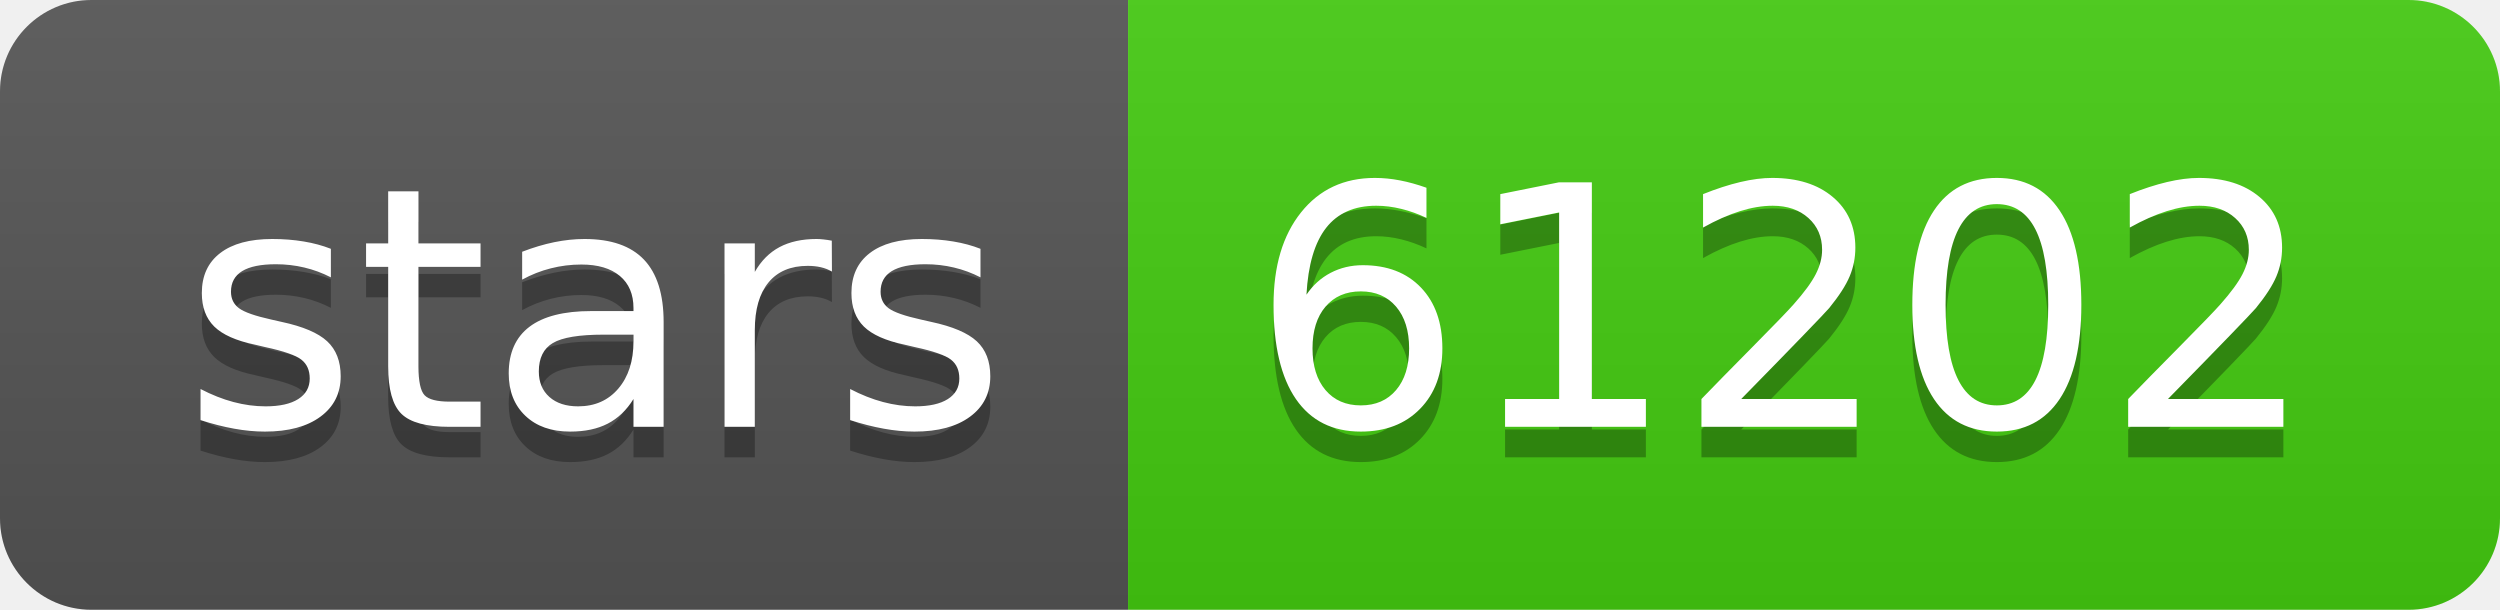
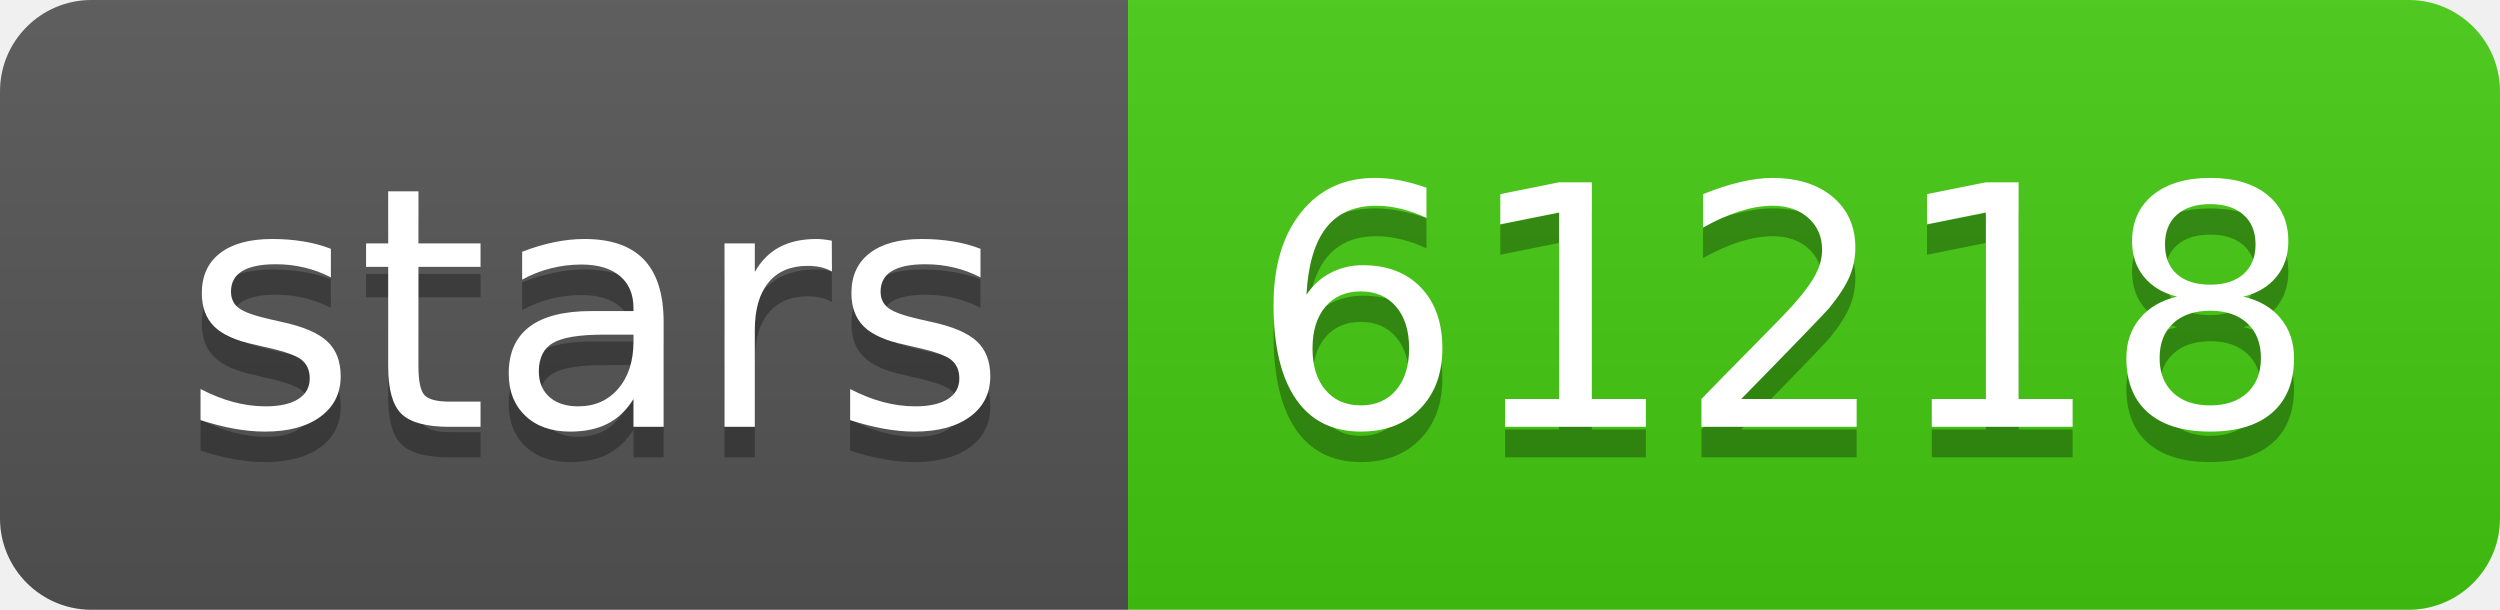
- <svg xmlns="http://www.w3.org/2000/svg" width="82" height="20" role="img" aria-label="stars: 61202">
+ <svg xmlns="http://www.w3.org/2000/svg" width="82" height="20" role="img" aria-label="stars: 61218">
  <linearGradient id="s" x2="0" y2="100%">
    <stop offset="0" stop-color="#bbb" stop-opacity=".1" />
    <stop offset="1" stop-opacity=".1" />
  </linearGradient>
  <clipPath id="r">
    <rect width="82" height="20" rx="3" fill="#fff" />
  </clipPath>
  <g clip-path="url(#r)">
    <rect width="37" height="20" fill="#555" />
    <rect x="37" width="45" height="20" fill="#4c1" />
    <rect width="82" height="20" fill="url(#s)" />
  </g>
  <g fill="#fff" text-anchor="middle" font-family="Verdana,Geneva,DejaVu Sans,sans-serif" text-rendering="geometricPrecision" font-size="110">
    <text aria-hidden="true" x="195" y="150" fill="#010101" fill-opacity=".3" transform="scale(.1)" textLength="270">stars</text>
    <text x="195" y="140" transform="scale(.1)" fill="#fff" textLength="270">stars</text>
-     <text aria-hidden="true" x="585" y="150" fill="#010101" fill-opacity=".3" transform="scale(.1)" textLength="350">61202</text>
-     <text x="585" y="140" transform="scale(.1)" fill="#fff" textLength="350">61202</text>
+     <text aria-hidden="true" x="585" y="150" fill="#010101" fill-opacity=".3" transform="scale(.1)" textLength="350">61218</text>
+     <text x="585" y="140" transform="scale(.1)" fill="#fff" textLength="350">61218</text>
  </g>
</svg>
